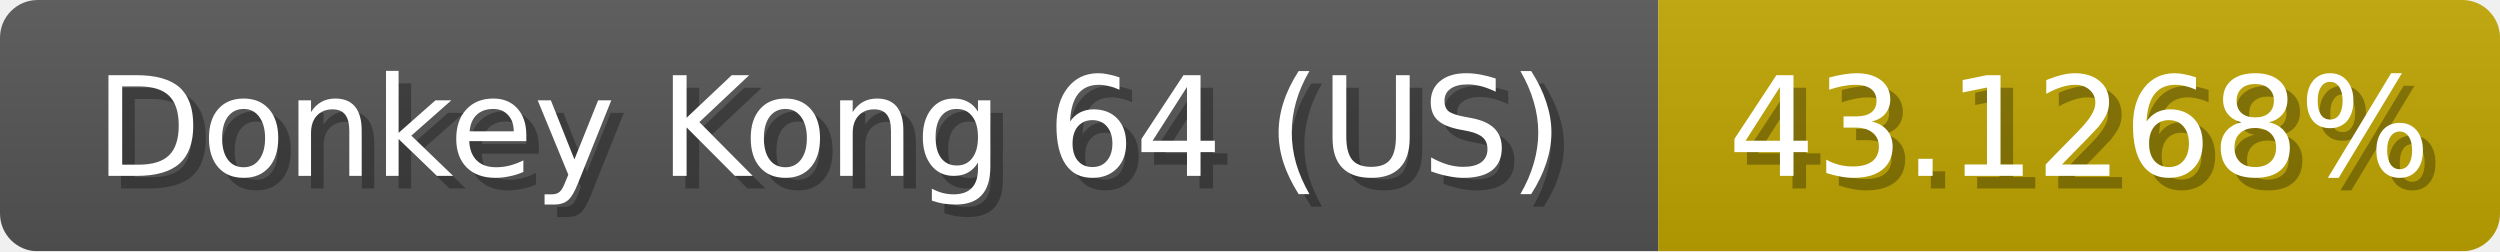
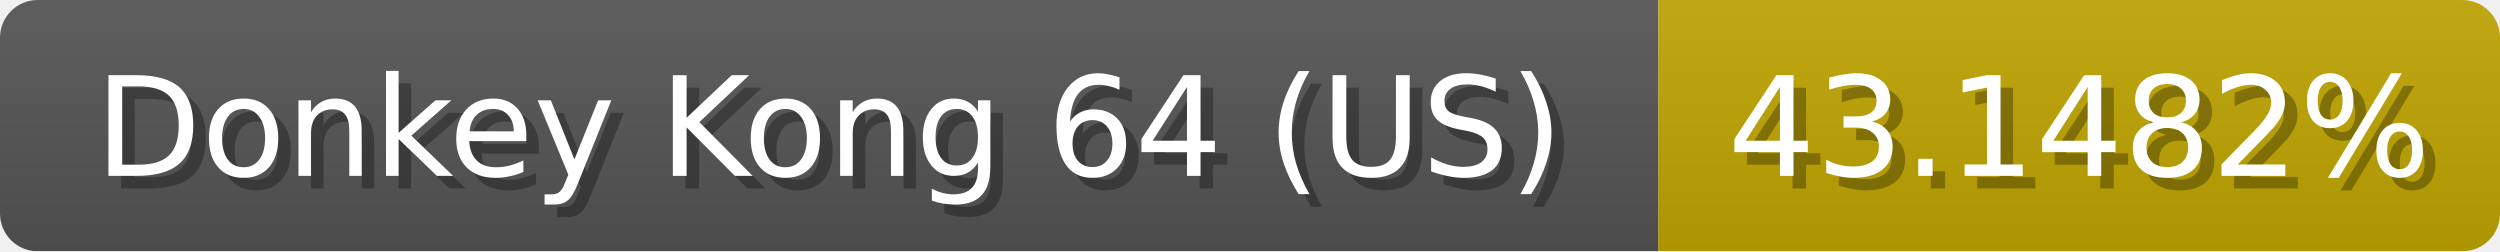
<svg xmlns="http://www.w3.org/2000/svg" width="199" height="20">
  <linearGradient id="b" x2="0" y2="100%">
    <stop offset="0" stop-color="#bbb" stop-opacity=".1" />
    <stop offset="1" stop-opacity=".1" />
  </linearGradient>
  <mask id="anybadge_1">
    <rect width="199" height="20" rx="3" fill="#fff" />
  </mask>
  <g mask="url(#anybadge_1)">
    <path fill="#555" d="M0 0h132v20H0z" />
    <path fill="#c0a600" d="M132 0h67v20H132z" />
    <path fill="url(#b)" d="M0 0h199v20H0z" />
  </g>
  <g fill="#fff" text-anchor="middle" font-family="DejaVu Sans,Verdana,Geneva,sans-serif" font-size="11">
    <text x="67.0" y="15" fill="#010101" fill-opacity=".3">Donkey Kong 64 (US)</text>
    <text x="66.0" y="14">Donkey Kong 64 (US)</text>
  </g>
  <g fill="#fff" text-anchor="middle" font-family="DejaVu Sans,Verdana,Geneva,sans-serif" font-size="11">
-     <text x="166.5" y="15" fill="#010101" fill-opacity=".3">43.1268%</text>
-     <text x="165.5" y="14">43.1268%</text>
+     <text x="166.5" y="15" fill="#010101" fill-opacity=".3">43.1482%</text>
+     <text x="165.5" y="14">43.1482%</text>
  </g>
</svg>
